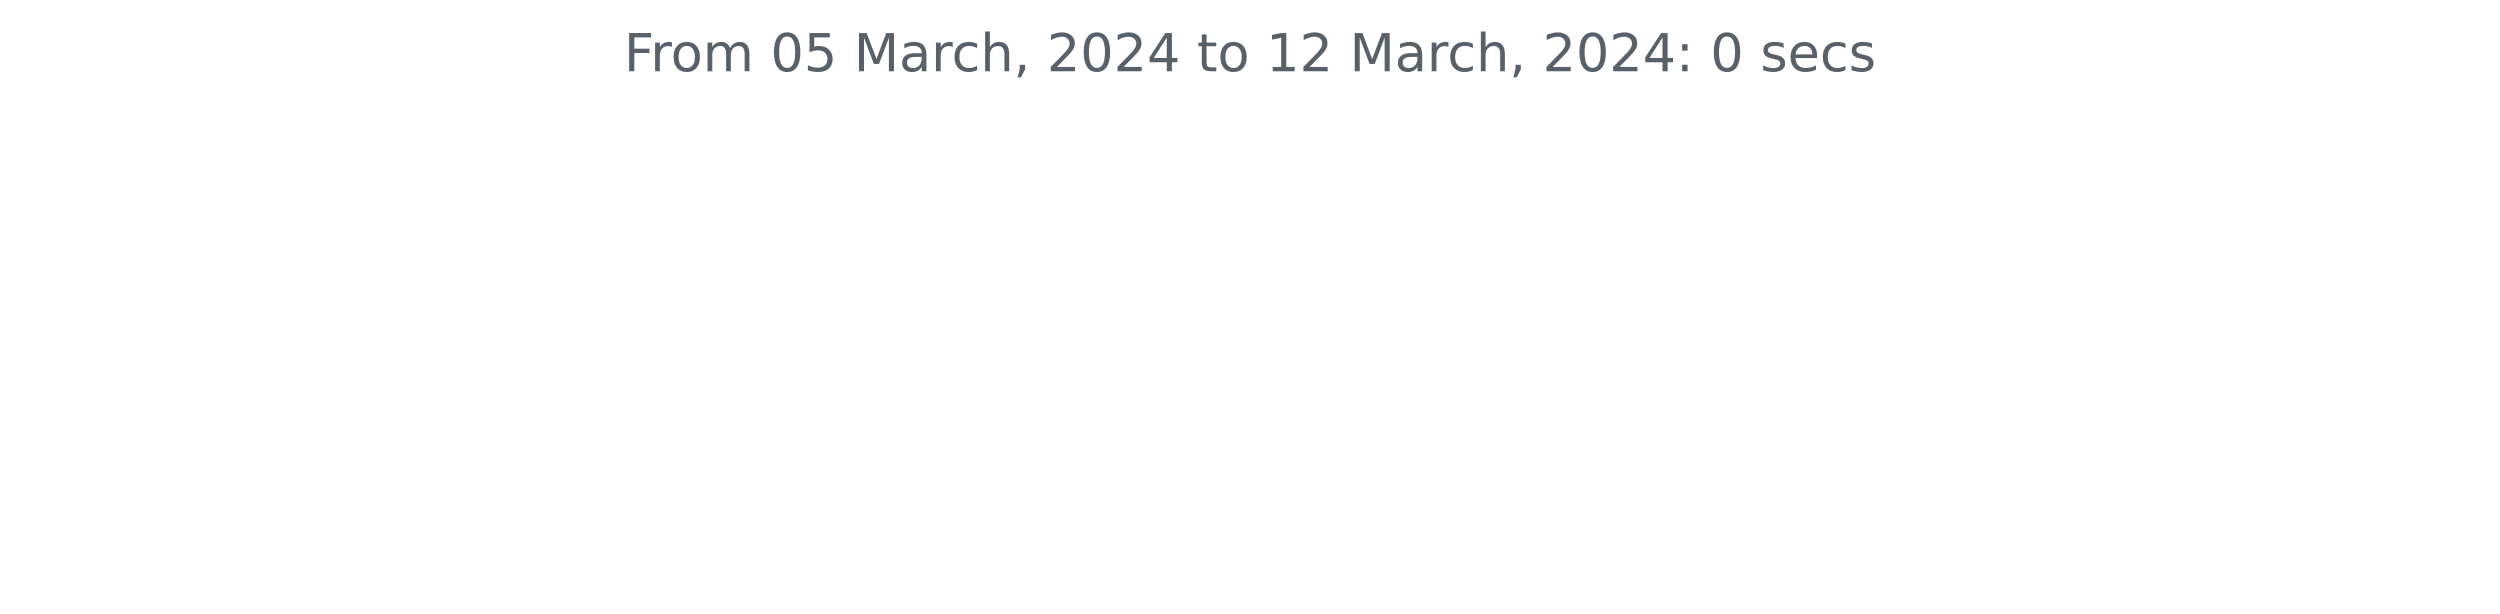
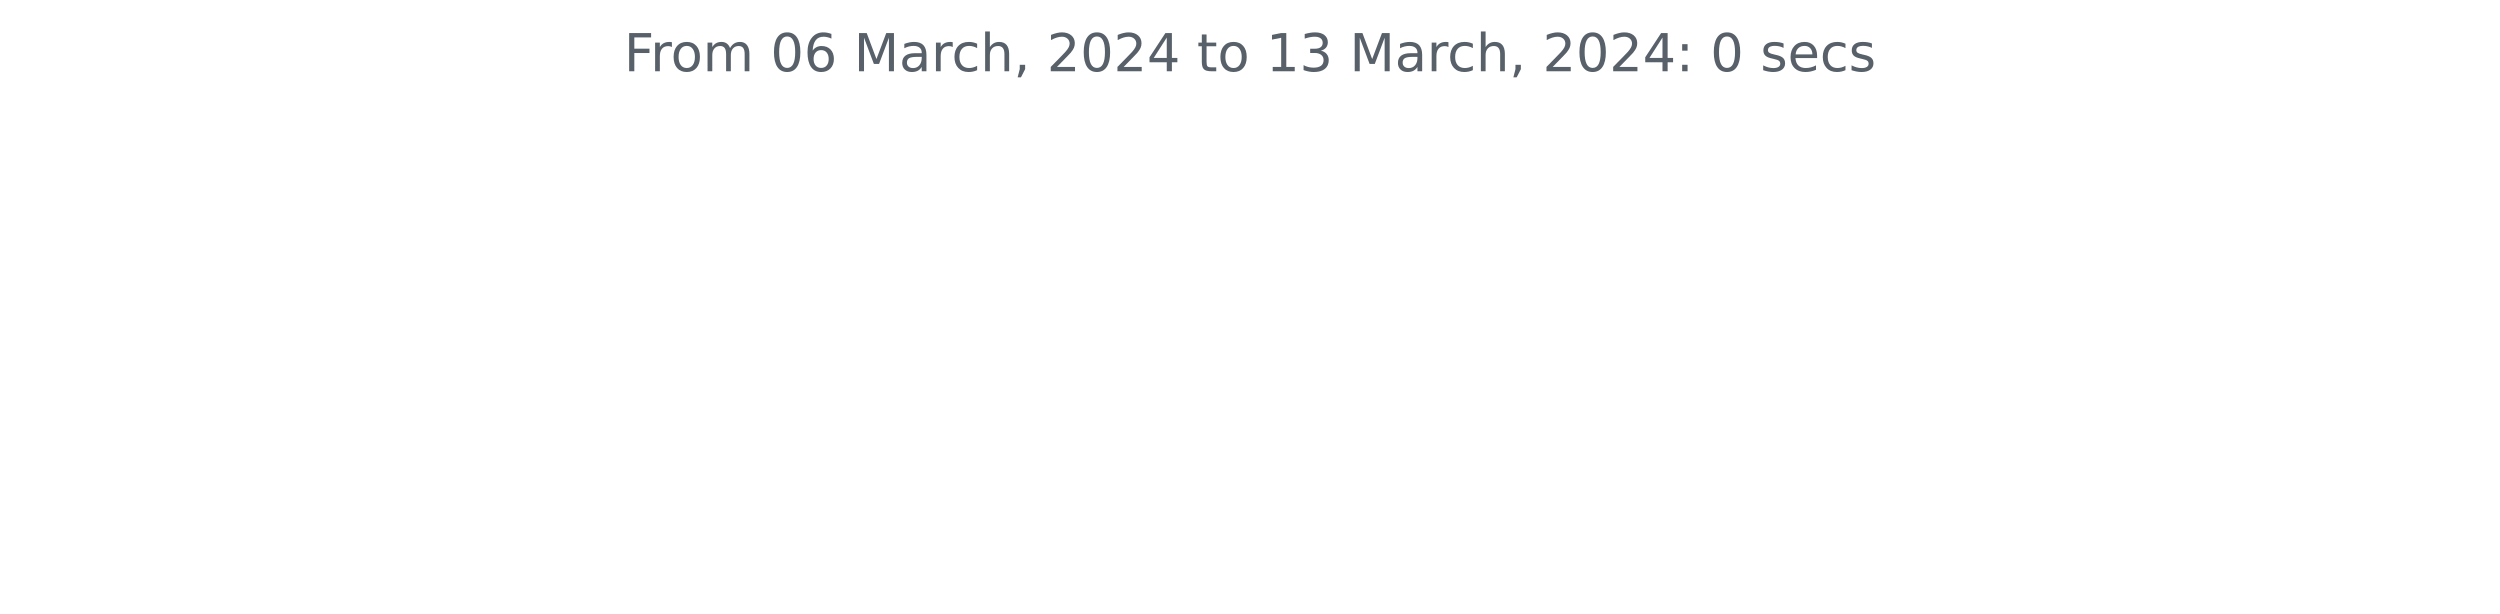
<svg xmlns="http://www.w3.org/2000/svg" xmlns:xlink="http://www.w3.org/1999/xlink" width="572.4pt" height="140.398pt" viewBox="0 0 572.4 140.398" version="1.1">
  <defs>
    <style type="text/css">*{stroke-linejoin: round; stroke-linecap: butt}</style>
  </defs>
  <g id="figure_1">
    <g id="patch_1">
      <path d="M 0 140.398  L 572.4 140.398  L 572.4 0  L 0 0  L 0 140.398  z " style="fill: none" />
    </g>
    <g id="axes_1">
      <g id="matplotlib.axis_1" />
      <g id="matplotlib.axis_2" />
      <g id="text_1">
        <g style="fill: #586069" transform="translate(142.8731 16.31812)scale(0.12 -0.12)">
          <defs>
            <path id="DejaVuSans-46" d="M 628 4666  L 3309 4666  L 3309 4134  L 1259 4134  L 1259 2759  L 3109 2759  L 3109 2228  L 1259 2228  L 1259 0  L 628 0  L 628 4666  z " transform="scale(0.015625)" />
            <path id="DejaVuSans-72" d="M 2631 2963  Q 2534 3019 2420 3045  Q 2306 3072 2169 3072  Q 1681 3072 1420 2755  Q 1159 2438 1159 1844  L 1159 0  L 581 0  L 581 3500  L 1159 3500  L 1159 2956  Q 1341 3275 1631 3429  Q 1922 3584 2338 3584  Q 2397 3584 2469 3576  Q 2541 3569 2628 3553  L 2631 2963  z " transform="scale(0.015625)" />
            <path id="DejaVuSans-6f" d="M 1959 3097  Q 1497 3097 1228 2736  Q 959 2375 959 1747  Q 959 1119 1226 758  Q 1494 397 1959 397  Q 2419 397 2687 759  Q 2956 1122 2956 1747  Q 2956 2369 2687 2733  Q 2419 3097 1959 3097  z M 1959 3584  Q 2709 3584 3137 3096  Q 3566 2609 3566 1747  Q 3566 888 3137 398  Q 2709 -91 1959 -91  Q 1206 -91 779 398  Q 353 888 353 1747  Q 353 2609 779 3096  Q 1206 3584 1959 3584  z " transform="scale(0.015625)" />
            <path id="DejaVuSans-6d" d="M 3328 2828  Q 3544 3216 3844 3400  Q 4144 3584 4550 3584  Q 5097 3584 5394 3201  Q 5691 2819 5691 2113  L 5691 0  L 5113 0  L 5113 2094  Q 5113 2597 4934 2840  Q 4756 3084 4391 3084  Q 3944 3084 3684 2787  Q 3425 2491 3425 1978  L 3425 0  L 2847 0  L 2847 2094  Q 2847 2600 2669 2842  Q 2491 3084 2119 3084  Q 1678 3084 1418 2786  Q 1159 2488 1159 1978  L 1159 0  L 581 0  L 581 3500  L 1159 3500  L 1159 2956  Q 1356 3278 1631 3431  Q 1906 3584 2284 3584  Q 2666 3584 2933 3390  Q 3200 3197 3328 2828  z " transform="scale(0.015625)" />
            <path id="DejaVuSans-20" transform="scale(0.015625)" />
            <path id="DejaVuSans-30" d="M 2034 4250  Q 1547 4250 1301 3770  Q 1056 3291 1056 2328  Q 1056 1369 1301 889  Q 1547 409 2034 409  Q 2525 409 2770 889  Q 3016 1369 3016 2328  Q 3016 3291 2770 3770  Q 2525 4250 2034 4250  z M 2034 4750  Q 2819 4750 3233 4129  Q 3647 3509 3647 2328  Q 3647 1150 3233 529  Q 2819 -91 2034 -91  Q 1250 -91 836 529  Q 422 1150 422 2328  Q 422 3509 836 4129  Q 1250 4750 2034 4750  z " transform="scale(0.015625)" />
-             <path id="DejaVuSans-35" d="M 691 4666  L 3169 4666  L 3169 4134  L 1269 4134  L 1269 2991  Q 1406 3038 1543 3061  Q 1681 3084 1819 3084  Q 2600 3084 3056 2656  Q 3513 2228 3513 1497  Q 3513 744 3044 326  Q 2575 -91 1722 -91  Q 1428 -91 1123 -41  Q 819 9 494 109  L 494 744  Q 775 591 1075 516  Q 1375 441 1709 441  Q 2250 441 2565 725  Q 2881 1009 2881 1497  Q 2881 1984 2565 2268  Q 2250 2553 1709 2553  Q 1456 2553 1204 2497  Q 953 2441 691 2322  L 691 4666  z " transform="scale(0.015625)" />
+             <path id="DejaVuSans-36" d="M 2113 2584  Q 1688 2584 1439 2293  Q 1191 2003 1191 1497  Q 1191 994 1439 701  Q 1688 409 2113 409  Q 2538 409 2786 701  Q 3034 994 3034 1497  Q 3034 2003 2786 2293  Q 2538 2584 2113 2584  z M 3366 4563  L 3366 3988  Q 3128 4100 2886 4159  Q 2644 4219 2406 4219  Q 1781 4219 1451 3797  Q 1122 3375 1075 2522  Q 1259 2794 1537 2939  Q 1816 3084 2150 3084  Q 2853 3084 3261 2657  Q 3669 2231 3669 1497  Q 3669 778 3244 343  Q 2819 -91 2113 -91  Q 1303 -91 875 529  Q 447 1150 447 2328  Q 447 3434 972 4092  Q 1497 4750 2381 4750  Q 2619 4750 2861 4703  Q 3103 4656 3366 4563  z " transform="scale(0.015625)" />
            <path id="DejaVuSans-4d" d="M 628 4666  L 1569 4666  L 2759 1491  L 3956 4666  L 4897 4666  L 4897 0  L 4281 0  L 4281 4097  L 3078 897  L 2444 897  L 1241 4097  L 1241 0  L 628 0  L 628 4666  z " transform="scale(0.015625)" />
            <path id="DejaVuSans-61" d="M 2194 1759  Q 1497 1759 1228 1600  Q 959 1441 959 1056  Q 959 750 1161 570  Q 1363 391 1709 391  Q 2188 391 2477 730  Q 2766 1069 2766 1631  L 2766 1759  L 2194 1759  z M 3341 1997  L 3341 0  L 2766 0  L 2766 531  Q 2569 213 2275 61  Q 1981 -91 1556 -91  Q 1019 -91 701 211  Q 384 513 384 1019  Q 384 1609 779 1909  Q 1175 2209 1959 2209  L 2766 2209  L 2766 2266  Q 2766 2663 2505 2880  Q 2244 3097 1772 3097  Q 1472 3097 1187 3025  Q 903 2953 641 2809  L 641 3341  Q 956 3463 1253 3523  Q 1550 3584 1831 3584  Q 2591 3584 2966 3190  Q 3341 2797 3341 1997  z " transform="scale(0.015625)" />
            <path id="DejaVuSans-63" d="M 3122 3366  L 3122 2828  Q 2878 2963 2633 3030  Q 2388 3097 2138 3097  Q 1578 3097 1268 2742  Q 959 2388 959 1747  Q 959 1106 1268 751  Q 1578 397 2138 397  Q 2388 397 2633 464  Q 2878 531 3122 666  L 3122 134  Q 2881 22 2623 -34  Q 2366 -91 2075 -91  Q 1284 -91 818 406  Q 353 903 353 1747  Q 353 2603 823 3093  Q 1294 3584 2113 3584  Q 2378 3584 2631 3529  Q 2884 3475 3122 3366  z " transform="scale(0.015625)" />
            <path id="DejaVuSans-68" d="M 3513 2113  L 3513 0  L 2938 0  L 2938 2094  Q 2938 2591 2744 2837  Q 2550 3084 2163 3084  Q 1697 3084 1428 2787  Q 1159 2491 1159 1978  L 1159 0  L 581 0  L 581 4863  L 1159 4863  L 1159 2956  Q 1366 3272 1645 3428  Q 1925 3584 2291 3584  Q 2894 3584 3203 3211  Q 3513 2838 3513 2113  z " transform="scale(0.015625)" />
            <path id="DejaVuSans-2c" d="M 750 794  L 1409 794  L 1409 256  L 897 -744  L 494 -744  L 750 256  L 750 794  z " transform="scale(0.015625)" />
            <path id="DejaVuSans-32" d="M 1228 531  L 3431 531  L 3431 0  L 469 0  L 469 531  Q 828 903 1448 1529  Q 2069 2156 2228 2338  Q 2531 2678 2651 2914  Q 2772 3150 2772 3378  Q 2772 3750 2511 3984  Q 2250 4219 1831 4219  Q 1534 4219 1204 4116  Q 875 4013 500 3803  L 500 4441  Q 881 4594 1212 4672  Q 1544 4750 1819 4750  Q 2544 4750 2975 4387  Q 3406 4025 3406 3419  Q 3406 3131 3298 2873  Q 3191 2616 2906 2266  Q 2828 2175 2409 1742  Q 1991 1309 1228 531  z " transform="scale(0.015625)" />
            <path id="DejaVuSans-34" d="M 2419 4116  L 825 1625  L 2419 1625  L 2419 4116  z M 2253 4666  L 3047 4666  L 3047 1625  L 3713 1625  L 3713 1100  L 3047 1100  L 3047 0  L 2419 0  L 2419 1100  L 313 1100  L 313 1709  L 2253 4666  z " transform="scale(0.015625)" />
            <path id="DejaVuSans-74" d="M 1172 4494  L 1172 3500  L 2356 3500  L 2356 3053  L 1172 3053  L 1172 1153  Q 1172 725 1289 603  Q 1406 481 1766 481  L 2356 481  L 2356 0  L 1766 0  Q 1100 0 847 248  Q 594 497 594 1153  L 594 3053  L 172 3053  L 172 3500  L 594 3500  L 594 4494  L 1172 4494  z " transform="scale(0.015625)" />
            <path id="DejaVuSans-31" d="M 794 531  L 1825 531  L 1825 4091  L 703 3866  L 703 4441  L 1819 4666  L 2450 4666  L 2450 531  L 3481 531  L 3481 0  L 794 0  L 794 531  z " transform="scale(0.015625)" />
+             <path id="DejaVuSans-33" d="M 2597 2516  Q 3050 2419 3304 2112  Q 3559 1806 3559 1356  Q 3559 666 3084 287  Q 2609 -91 1734 -91  Q 1441 -91 1130 -33  Q 819 25 488 141  L 488 750  Q 750 597 1062 519  Q 1375 441 1716 441  Q 2309 441 2620 675  Q 2931 909 2931 1356  Q 2931 1769 2642 2001  Q 2353 2234 1838 2234  L 1294 2234  L 1294 2753  L 1863 2753  Q 2328 2753 2575 2939  Q 2822 3125 2822 3475  Q 2822 3834 2567 4026  Q 2313 4219 1838 4219  Q 1578 4219 1281 4162  Q 984 4106 628 3988  L 628 4550  Q 988 4650 1302 4700  Q 1616 4750 1894 4750  Q 2613 4750 3031 4423  Q 3450 4097 3450 3541  Q 3450 3153 3228 2886  Q 3006 2619 2597 2516  z " transform="scale(0.015625)" />
            <path id="DejaVuSans-3a" d="M 750 794  L 1409 794  L 1409 0  L 750 0  L 750 794  z M 750 3309  L 1409 3309  L 1409 2516  L 750 2516  L 750 3309  z " transform="scale(0.015625)" />
            <path id="DejaVuSans-73" d="M 2834 3397  L 2834 2853  Q 2591 2978 2328 3040  Q 2066 3103 1784 3103  Q 1356 3103 1142 2972  Q 928 2841 928 2578  Q 928 2378 1081 2264  Q 1234 2150 1697 2047  L 1894 2003  Q 2506 1872 2764 1633  Q 3022 1394 3022 966  Q 3022 478 2636 193  Q 2250 -91 1575 -91  Q 1294 -91 989 -36  Q 684 19 347 128  L 347 722  Q 666 556 975 473  Q 1284 391 1588 391  Q 1994 391 2212 530  Q 2431 669 2431 922  Q 2431 1156 2273 1281  Q 2116 1406 1581 1522  L 1381 1569  Q 847 1681 609 1914  Q 372 2147 372 2553  Q 372 3047 722 3315  Q 1072 3584 1716 3584  Q 2034 3584 2315 3537  Q 2597 3491 2834 3397  z " transform="scale(0.015625)" />
            <path id="DejaVuSans-65" d="M 3597 1894  L 3597 1613  L 953 1613  Q 991 1019 1311 708  Q 1631 397 2203 397  Q 2534 397 2845 478  Q 3156 559 3463 722  L 3463 178  Q 3153 47 2828 -22  Q 2503 -91 2169 -91  Q 1331 -91 842 396  Q 353 884 353 1716  Q 353 2575 817 3079  Q 1281 3584 2069 3584  Q 2775 3584 3186 3129  Q 3597 2675 3597 1894  z M 3022 2063  Q 3016 2534 2758 2815  Q 2500 3097 2075 3097  Q 1594 3097 1305 2825  Q 1016 2553 972 2059  L 3022 2063  z " transform="scale(0.015625)" />
          </defs>
          <use xlink:href="#DejaVuSans-46" />
          <use xlink:href="#DejaVuSans-72" x="50.27" />
          <use xlink:href="#DejaVuSans-6f" x="89.133" />
          <use xlink:href="#DejaVuSans-6d" x="150.314" />
          <use xlink:href="#DejaVuSans-20" x="247.727" />
          <use xlink:href="#DejaVuSans-30" x="279.514" />
-           <use xlink:href="#DejaVuSans-35" x="343.137" />
+           <use xlink:href="#DejaVuSans-36" x="343.137" />
          <use xlink:href="#DejaVuSans-20" x="406.76" />
          <use xlink:href="#DejaVuSans-4d" x="438.547" />
          <use xlink:href="#DejaVuSans-61" x="524.826" />
          <use xlink:href="#DejaVuSans-72" x="586.105" />
          <use xlink:href="#DejaVuSans-63" x="624.969" />
          <use xlink:href="#DejaVuSans-68" x="679.949" />
          <use xlink:href="#DejaVuSans-2c" x="743.328" />
          <use xlink:href="#DejaVuSans-20" x="775.115" />
          <use xlink:href="#DejaVuSans-32" x="806.902" />
          <use xlink:href="#DejaVuSans-30" x="870.525" />
          <use xlink:href="#DejaVuSans-32" x="934.148" />
          <use xlink:href="#DejaVuSans-34" x="997.771" />
          <use xlink:href="#DejaVuSans-20" x="1061.395" />
          <use xlink:href="#DejaVuSans-74" x="1093.182" />
          <use xlink:href="#DejaVuSans-6f" x="1132.391" />
          <use xlink:href="#DejaVuSans-20" x="1193.572" />
          <use xlink:href="#DejaVuSans-31" x="1225.359" />
-           <use xlink:href="#DejaVuSans-32" x="1288.982" />
+           <use xlink:href="#DejaVuSans-33" x="1288.982" />
          <use xlink:href="#DejaVuSans-20" x="1352.605" />
          <use xlink:href="#DejaVuSans-4d" x="1384.393" />
          <use xlink:href="#DejaVuSans-61" x="1470.672" />
          <use xlink:href="#DejaVuSans-72" x="1531.951" />
          <use xlink:href="#DejaVuSans-63" x="1570.814" />
          <use xlink:href="#DejaVuSans-68" x="1625.795" />
          <use xlink:href="#DejaVuSans-2c" x="1689.174" />
          <use xlink:href="#DejaVuSans-20" x="1720.961" />
          <use xlink:href="#DejaVuSans-32" x="1752.748" />
          <use xlink:href="#DejaVuSans-30" x="1816.371" />
          <use xlink:href="#DejaVuSans-32" x="1879.994" />
          <use xlink:href="#DejaVuSans-34" x="1943.617" />
          <use xlink:href="#DejaVuSans-3a" x="2007.24" />
          <use xlink:href="#DejaVuSans-20" x="2040.932" />
          <use xlink:href="#DejaVuSans-30" x="2072.719" />
          <use xlink:href="#DejaVuSans-20" x="2136.342" />
          <use xlink:href="#DejaVuSans-73" x="2168.129" />
          <use xlink:href="#DejaVuSans-65" x="2220.229" />
          <use xlink:href="#DejaVuSans-63" x="2281.752" />
          <use xlink:href="#DejaVuSans-73" x="2336.732" />
        </g>
      </g>
    </g>
  </g>
</svg>
